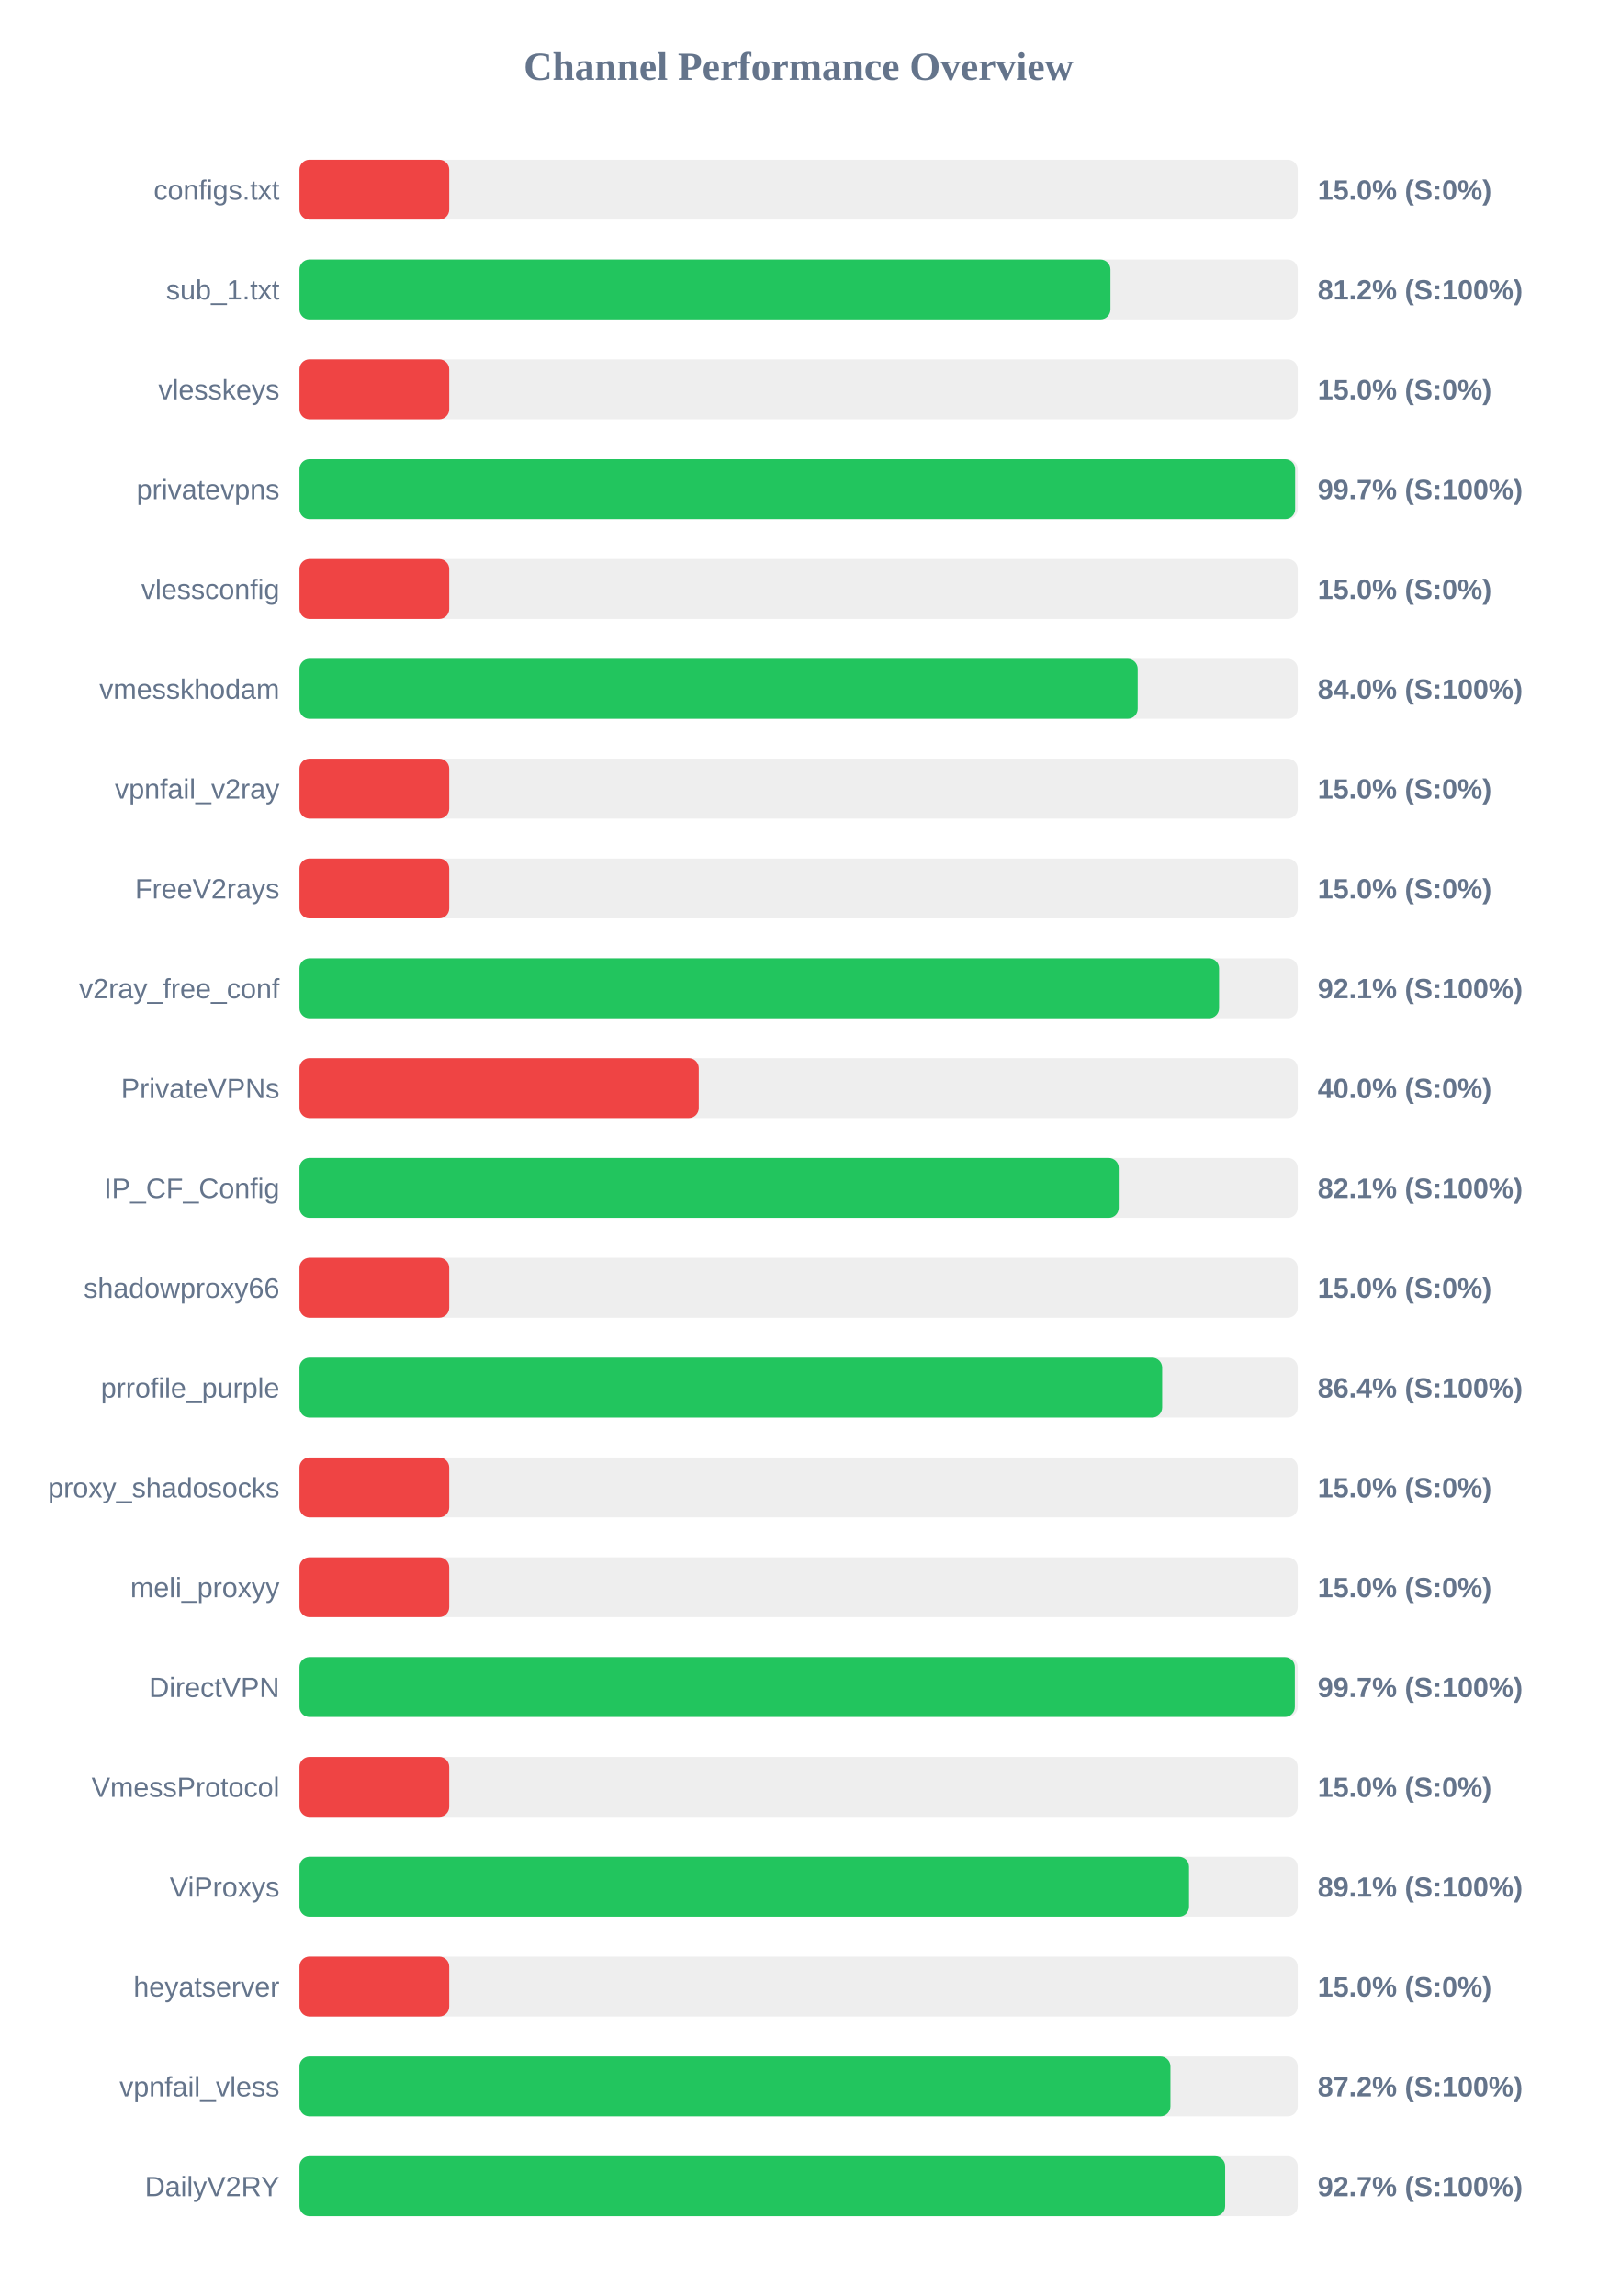
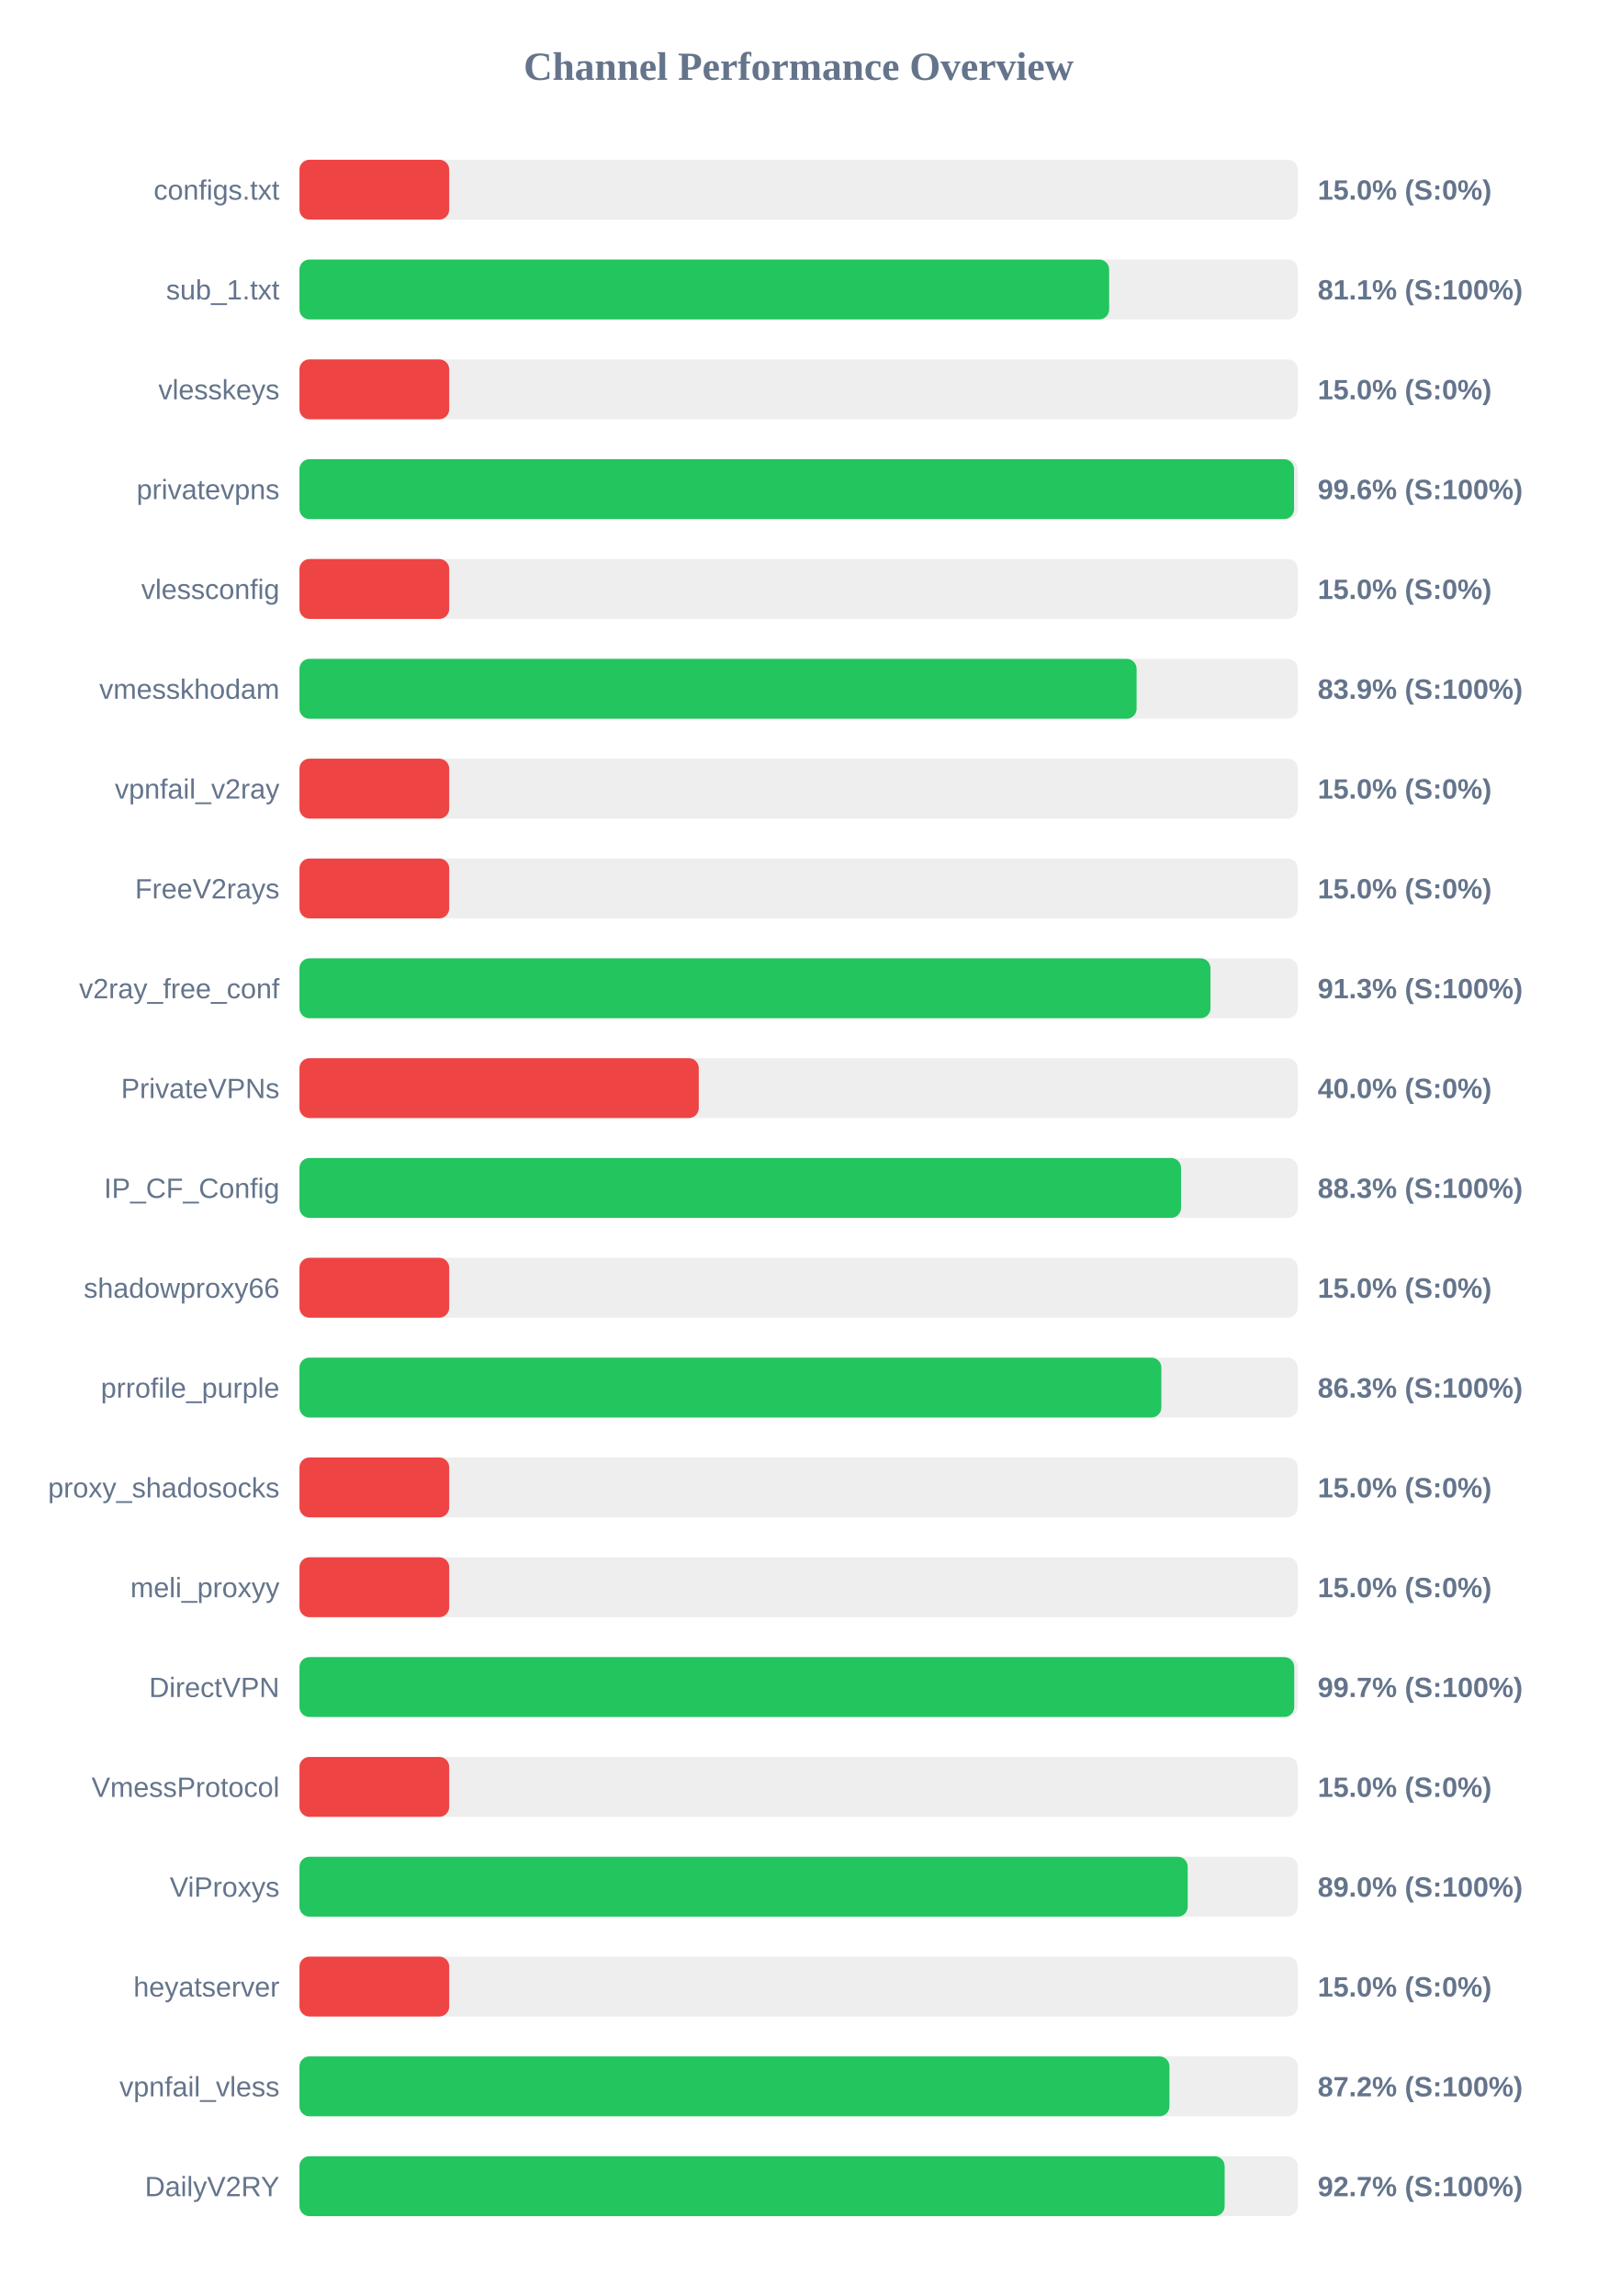
<svg xmlns="http://www.w3.org/2000/svg" width="800" height="1150" version="1.1">
  <style>
        .row { font: 14px Arial; fill: #64748b; }
        .score { font: bold 14px Arial; fill: #64748b; }
    </style>
  <text x="400" y="40" text-anchor="middle" font-size="20px" font-weight="bold" fill="#64748b">Channel Performance Overview</text>
  <rect x="150" y="80" width="500" height="30" fill="#eee" rx="5" />
  <rect x="150" y="80" width="75.0" height="30" fill="#ef4444" rx="5" />
  <text x="140" y="100" text-anchor="end" class="row">configs.txt</text>
  <text x="660" y="100" text-anchor="start" class="score">15.0% (S:0%)</text>
  <rect x="150" y="130" width="500" height="30" fill="#eee" rx="5" />
-   <rect x="150" y="130" width="406.2" height="30" fill="#22c55e" rx="5" />
+   <rect x="150" y="130" width="405.55" height="30" fill="#22c55e" rx="5" />
  <text x="140" y="150" text-anchor="end" class="row">sub_1.txt</text>
-   <text x="660" y="150" text-anchor="start" class="score">81.2% (S:100%)</text>
+   <text x="660" y="150" text-anchor="start" class="score">81.1% (S:100%)</text>
  <rect x="150" y="180" width="500" height="30" fill="#eee" rx="5" />
  <rect x="150" y="180" width="75.0" height="30" fill="#ef4444" rx="5" />
  <text x="140" y="200" text-anchor="end" class="row">vlesskeys</text>
  <text x="660" y="200" text-anchor="start" class="score">15.0% (S:0%)</text>
  <rect x="150" y="230" width="500" height="30" fill="#eee" rx="5" />
-   <rect x="150" y="230" width="498.7" height="30" fill="#22c55e" rx="5" />
+   <rect x="150" y="230" width="498.15" height="30" fill="#22c55e" rx="5" />
  <text x="140" y="250" text-anchor="end" class="row">privatevpns</text>
-   <text x="660" y="250" text-anchor="start" class="score">99.7% (S:100%)</text>
+   <text x="660" y="250" text-anchor="start" class="score">99.6% (S:100%)</text>
  <rect x="150" y="280" width="500" height="30" fill="#eee" rx="5" />
  <rect x="150" y="280" width="75.0" height="30" fill="#ef4444" rx="5" />
  <text x="140" y="300" text-anchor="end" class="row">vlessconfig</text>
  <text x="660" y="300" text-anchor="start" class="score">15.0% (S:0%)</text>
  <rect x="150" y="330" width="500" height="30" fill="#eee" rx="5" />
-   <rect x="150" y="330" width="419.85" height="30" fill="#22c55e" rx="5" />
+   <rect x="150" y="330" width="419.3" height="30" fill="#22c55e" rx="5" />
  <text x="140" y="350" text-anchor="end" class="row">vmesskhodam</text>
-   <text x="660" y="350" text-anchor="start" class="score">84.0% (S:100%)</text>
+   <text x="660" y="350" text-anchor="start" class="score">83.9% (S:100%)</text>
  <rect x="150" y="380" width="500" height="30" fill="#eee" rx="5" />
  <rect x="150" y="380" width="75.0" height="30" fill="#ef4444" rx="5" />
  <text x="140" y="400" text-anchor="end" class="row">vpnfail_v2ray</text>
  <text x="660" y="400" text-anchor="start" class="score">15.0% (S:0%)</text>
  <rect x="150" y="430" width="500" height="30" fill="#eee" rx="5" />
  <rect x="150" y="430" width="75.0" height="30" fill="#ef4444" rx="5" />
  <text x="140" y="450" text-anchor="end" class="row">FreeV2rays</text>
  <text x="660" y="450" text-anchor="start" class="score">15.0% (S:0%)</text>
  <rect x="150" y="480" width="500" height="30" fill="#eee" rx="5" />
-   <rect x="150" y="480" width="460.6" height="30" fill="#22c55e" rx="5" />
+   <rect x="150" y="480" width="456.3" height="30" fill="#22c55e" rx="5" />
  <text x="140" y="500" text-anchor="end" class="row">v2ray_free_conf</text>
-   <text x="660" y="500" text-anchor="start" class="score">92.1% (S:100%)</text>
+   <text x="660" y="500" text-anchor="start" class="score">91.3% (S:100%)</text>
  <rect x="150" y="530" width="500" height="30" fill="#eee" rx="5" />
  <rect x="150" y="530" width="200.0" height="30" fill="#ef4444" rx="5" />
  <text x="140" y="550" text-anchor="end" class="row">PrivateVPNs</text>
  <text x="660" y="550" text-anchor="start" class="score">40.0% (S:0%)</text>
  <rect x="150" y="580" width="500" height="30" fill="#eee" rx="5" />
-   <rect x="150" y="580" width="410.35" height="30" fill="#22c55e" rx="5" />
+   <rect x="150" y="580" width="441.55" height="30" fill="#22c55e" rx="5" />
  <text x="140" y="600" text-anchor="end" class="row">IP_CF_Config</text>
-   <text x="660" y="600" text-anchor="start" class="score">82.1% (S:100%)</text>
+   <text x="660" y="600" text-anchor="start" class="score">88.3% (S:100%)</text>
  <rect x="150" y="630" width="500" height="30" fill="#eee" rx="5" />
  <rect x="150" y="630" width="75.0" height="30" fill="#ef4444" rx="5" />
  <text x="140" y="650" text-anchor="end" class="row">shadowproxy66</text>
  <text x="660" y="650" text-anchor="start" class="score">15.0% (S:0%)</text>
  <rect x="150" y="680" width="500" height="30" fill="#eee" rx="5" />
-   <rect x="150" y="680" width="432.1" height="30" fill="#22c55e" rx="5" />
+   <rect x="150" y="680" width="431.7" height="30" fill="#22c55e" rx="5" />
  <text x="140" y="700" text-anchor="end" class="row">prrofile_purple</text>
-   <text x="660" y="700" text-anchor="start" class="score">86.4% (S:100%)</text>
+   <text x="660" y="700" text-anchor="start" class="score">86.3% (S:100%)</text>
  <rect x="150" y="730" width="500" height="30" fill="#eee" rx="5" />
  <rect x="150" y="730" width="75.0" height="30" fill="#ef4444" rx="5" />
  <text x="140" y="750" text-anchor="end" class="row">proxy_shadosocks</text>
  <text x="660" y="750" text-anchor="start" class="score">15.0% (S:0%)</text>
  <rect x="150" y="780" width="500" height="30" fill="#eee" rx="5" />
  <rect x="150" y="780" width="75.0" height="30" fill="#ef4444" rx="5" />
  <text x="140" y="800" text-anchor="end" class="row">meli_proxyy</text>
  <text x="660" y="800" text-anchor="start" class="score">15.0% (S:0%)</text>
  <rect x="150" y="830" width="500" height="30" fill="#eee" rx="5" />
-   <rect x="150" y="830" width="498.55" height="30" fill="#22c55e" rx="5" />
+   <rect x="150" y="830" width="498.25" height="30" fill="#22c55e" rx="5" />
  <text x="140" y="850" text-anchor="end" class="row">DirectVPN</text>
  <text x="660" y="850" text-anchor="start" class="score">99.7% (S:100%)</text>
  <rect x="150" y="880" width="500" height="30" fill="#eee" rx="5" />
  <rect x="150" y="880" width="75.0" height="30" fill="#ef4444" rx="5" />
  <text x="140" y="900" text-anchor="end" class="row">VmessProtocol</text>
  <text x="660" y="900" text-anchor="start" class="score">15.0% (S:0%)</text>
  <rect x="150" y="930" width="500" height="30" fill="#eee" rx="5" />
-   <rect x="150" y="930" width="445.55" height="30" fill="#22c55e" rx="5" />
+   <rect x="150" y="930" width="444.9" height="30" fill="#22c55e" rx="5" />
  <text x="140" y="950" text-anchor="end" class="row">ViProxys</text>
-   <text x="660" y="950" text-anchor="start" class="score">89.1% (S:100%)</text>
+   <text x="660" y="950" text-anchor="start" class="score">89.0% (S:100%)</text>
  <rect x="150" y="980" width="500" height="30" fill="#eee" rx="5" />
  <rect x="150" y="980" width="75.0" height="30" fill="#ef4444" rx="5" />
  <text x="140" y="1000" text-anchor="end" class="row">heyatserver</text>
  <text x="660" y="1000" text-anchor="start" class="score">15.0% (S:0%)</text>
  <rect x="150" y="1030" width="500" height="30" fill="#eee" rx="5" />
-   <rect x="150" y="1030" width="436.25" height="30" fill="#22c55e" rx="5" />
+   <rect x="150" y="1030" width="435.75" height="30" fill="#22c55e" rx="5" />
  <text x="140" y="1050" text-anchor="end" class="row">vpnfail_vless</text>
  <text x="660" y="1050" text-anchor="start" class="score">87.2% (S:100%)</text>
  <rect x="150" y="1080" width="500" height="30" fill="#eee" rx="5" />
-   <rect x="150" y="1080" width="463.65" height="30" fill="#22c55e" rx="5" />
+   <rect x="150" y="1080" width="463.4" height="30" fill="#22c55e" rx="5" />
  <text x="140" y="1100" text-anchor="end" class="row">DailyV2RY</text>
  <text x="660" y="1100" text-anchor="start" class="score">92.7% (S:100%)</text>
</svg>
